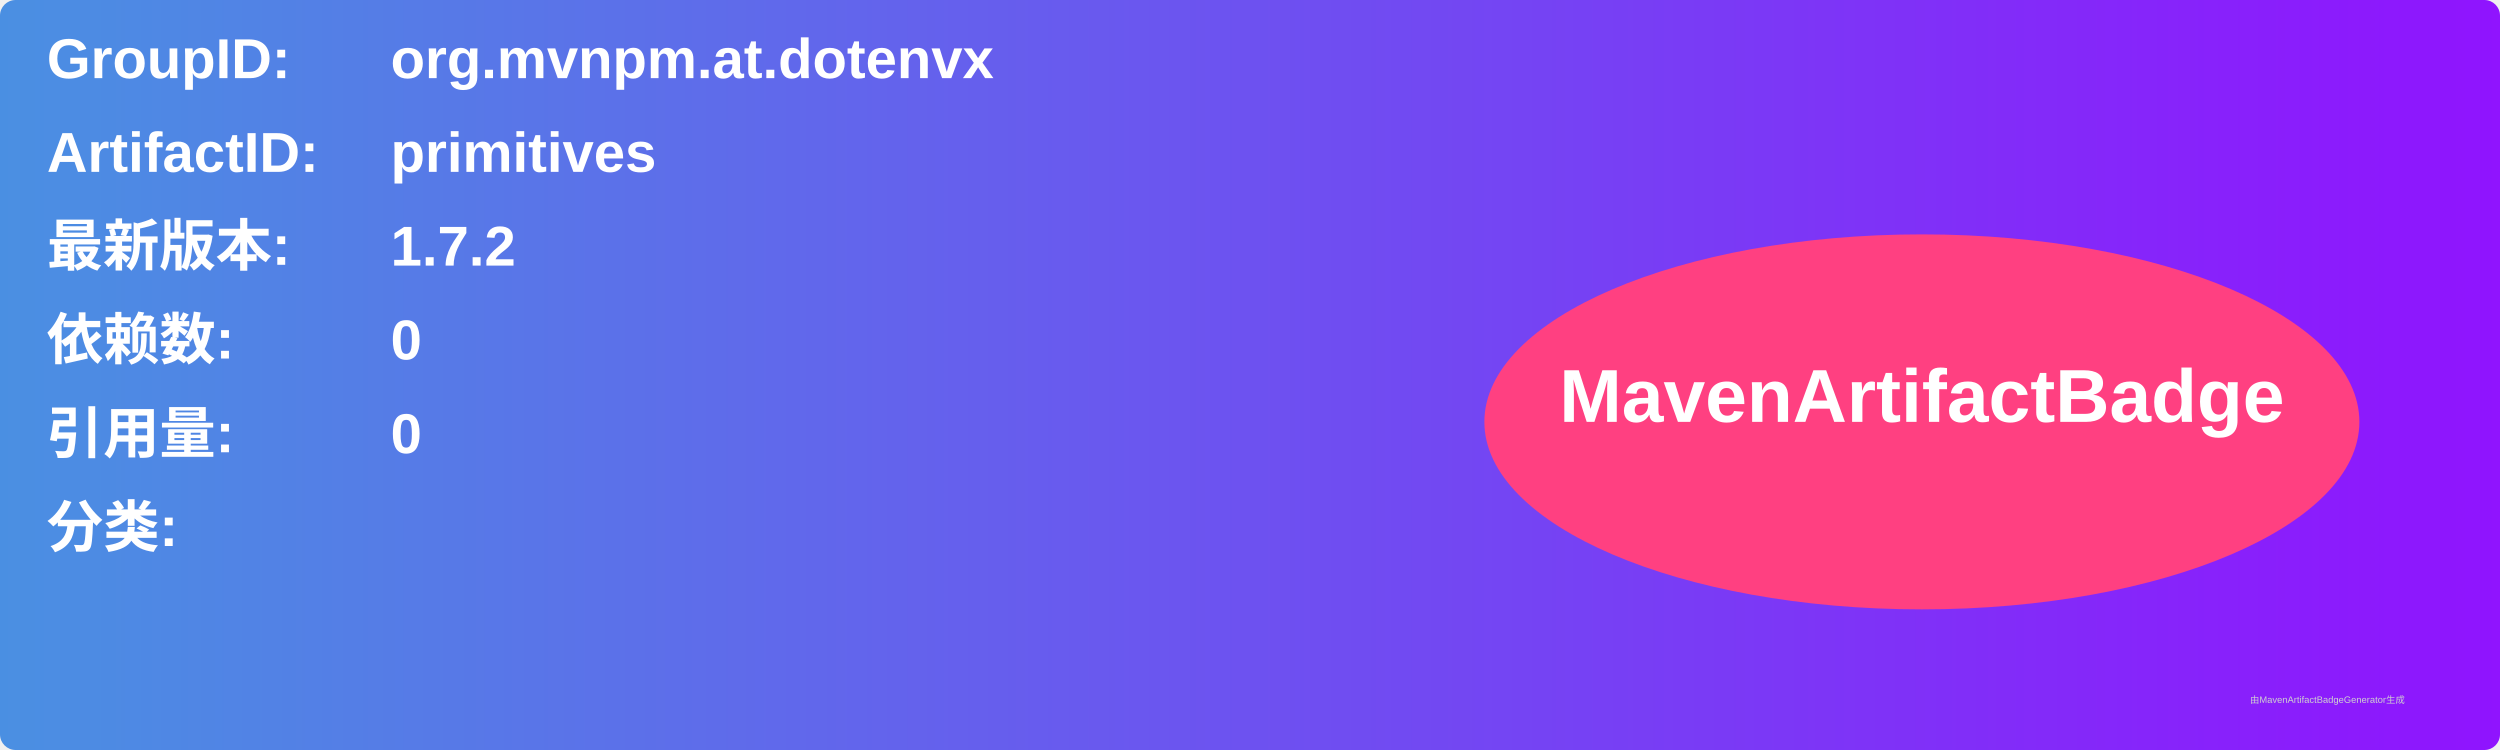
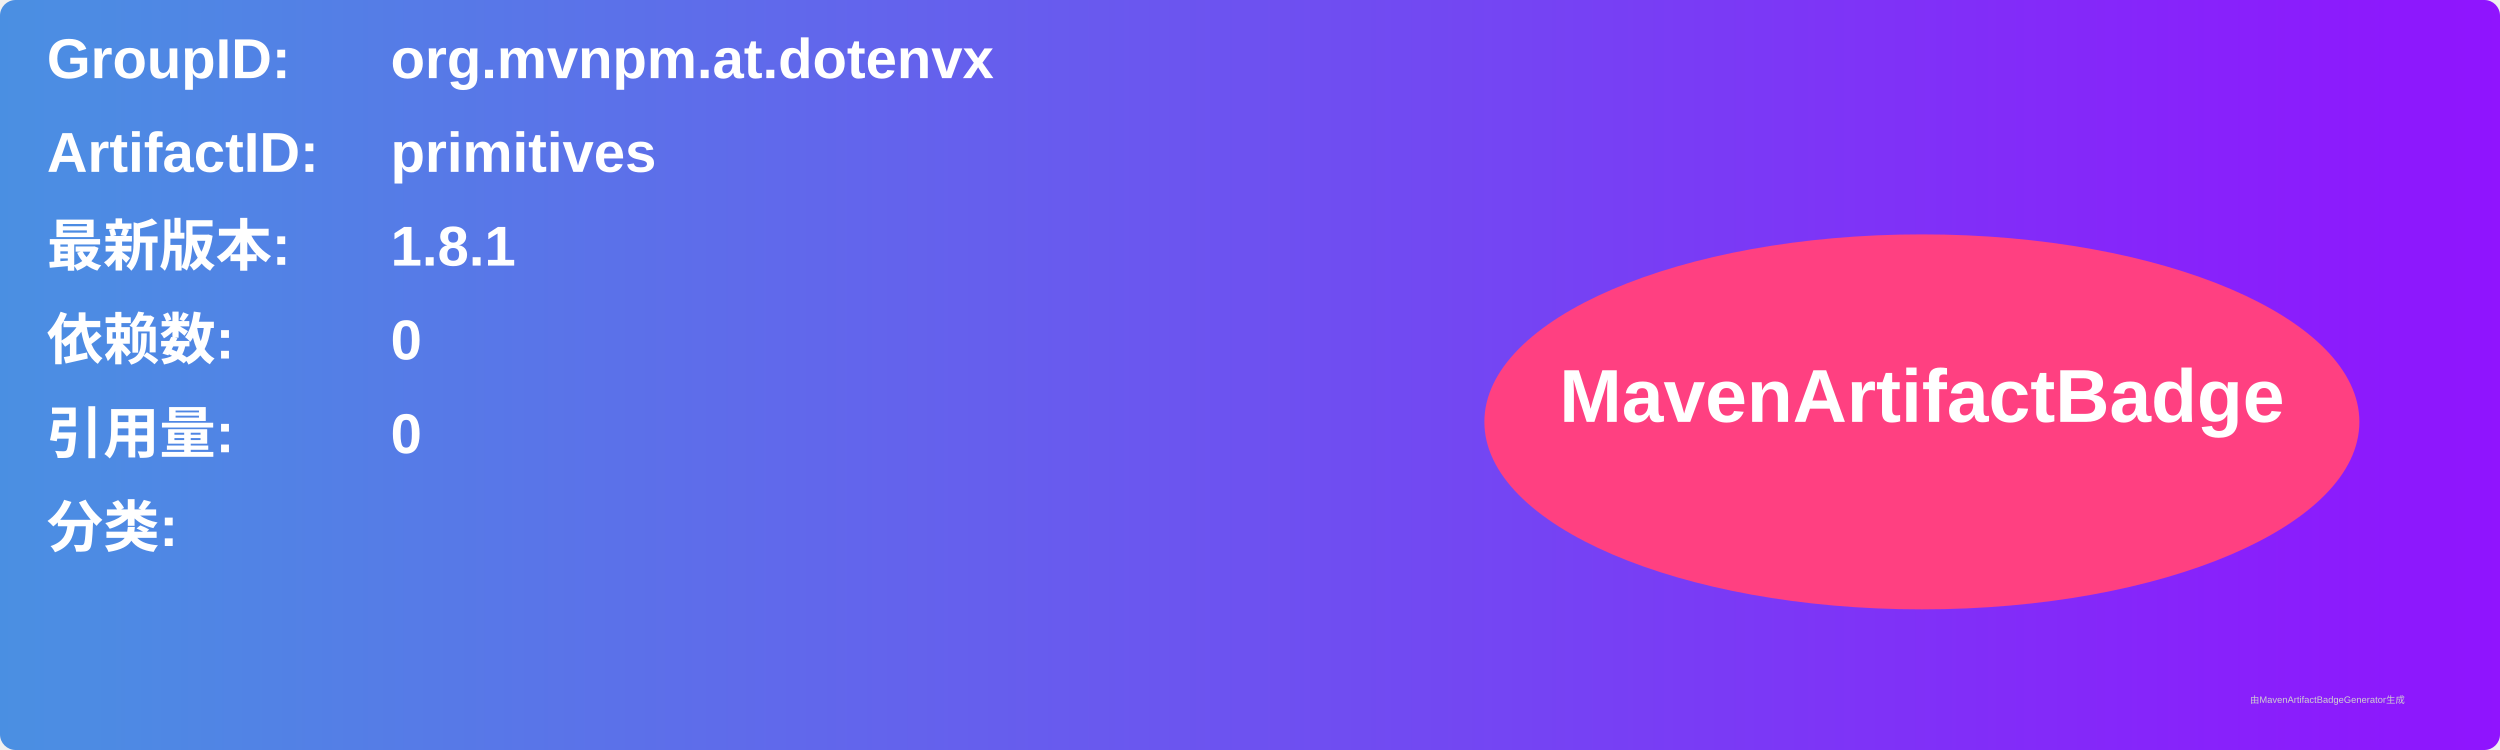
<svg xmlns="http://www.w3.org/2000/svg" width="800" height="240" viewBox="0 0 800 240">
  <linearGradient id="grad" x1="0%" y1="0%" x2="100%" y2="0%">
    <stop offset="0%" stop-color="#4a90e2" />
    <stop offset="100%" stop-color="#9013fe" />
  </linearGradient>
  <rect width="100%" height="100%" rx="5" ry="5" fill="url(#grad)" />
  <g transform="translate(15, 15)">
    <text x="0" y="10" font-family="Arial" font-size="18" fill="white" font-weight="bold" width="260">GroupID:</text>
    <text x="110" y="10" font-family="Arial" font-size="18" fill="white" font-weight="bold" width="460">org.mvnpm.at.dotenvx</text>
    <text x="0" y="40" font-family="Arial" font-size="18" fill="white" font-weight="bold" width="260">ArtifactID:</text>
    <text x="110" y="40" font-family="Arial" font-size="18" fill="white" font-weight="bold" width="460">primitives</text>
    <text x="0" y="70" font-family="Arial" font-size="18" fill="white" font-weight="bold">最新版本:</text>
    <text x="110" y="70" font-family="Arial" font-size="18" fill="white" font-weight="bold">
-       <tspan font-weight="bold">1.7.2</tspan>
+       <tspan font-weight="bold">1.8.1</tspan>
    </text>
    <text x="0" y="100" font-family="Arial" font-size="18" fill="white" font-weight="bold">依赖数: </text>
    <text x="110" y="100" font-family="Arial" font-size="18" fill="white">
      <tspan font-weight="bold">0</tspan>
    </text>
    <text x="0" y="130" font-family="Arial" font-size="18" fill="white" font-weight="bold">引用量: </text>
    <text x="110" y="130" font-family="Arial" font-size="18" fill="white">
      <tspan font-weight="bold">0</tspan>
    </text>
    <text x="0" y="160" font-family="Arial" font-size="18" fill="white" font-weight="bold">分类:</text>
    <text x="10" y="190" font-family="Arial" font-size="10" fill="white">
      <tspan font-weight="bold" />
    </text>
    <ellipse cx="600" cy="120" rx="140" ry="60" fill="#ff4081" />
    <text x="600" y="120" text-anchor="middle" font-family="Arial" font-size="24" fill="white" font-weight="bold">MavenArtifactBadge</text>
  </g>
  <text x="720" y="225" font-family="Arial" font-size="3" fill="#d0d0d0">由MavenArtifactBadgeGenerator生成</text>
</svg>
